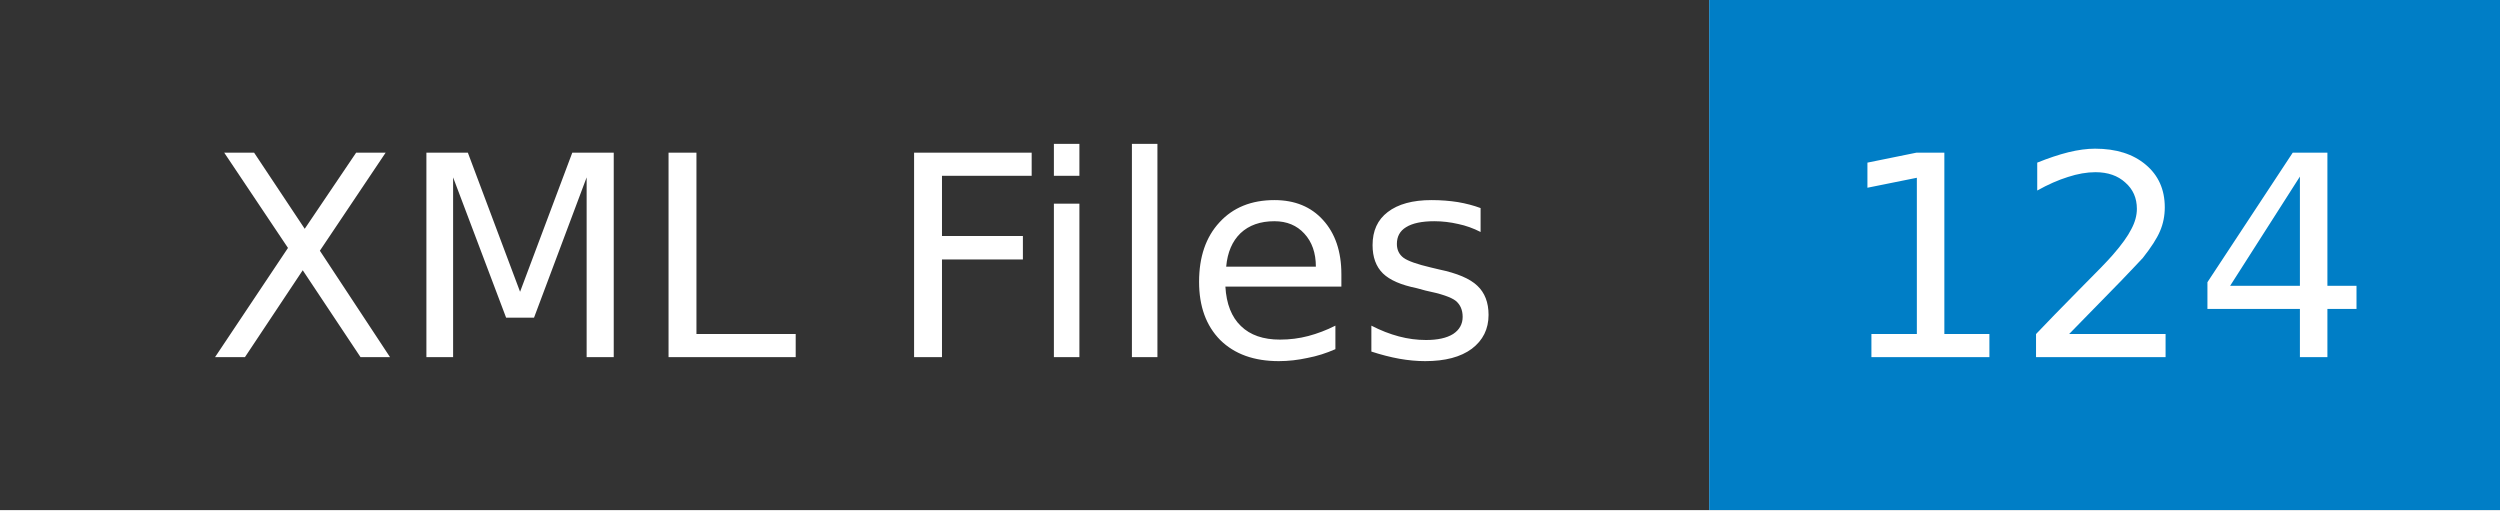
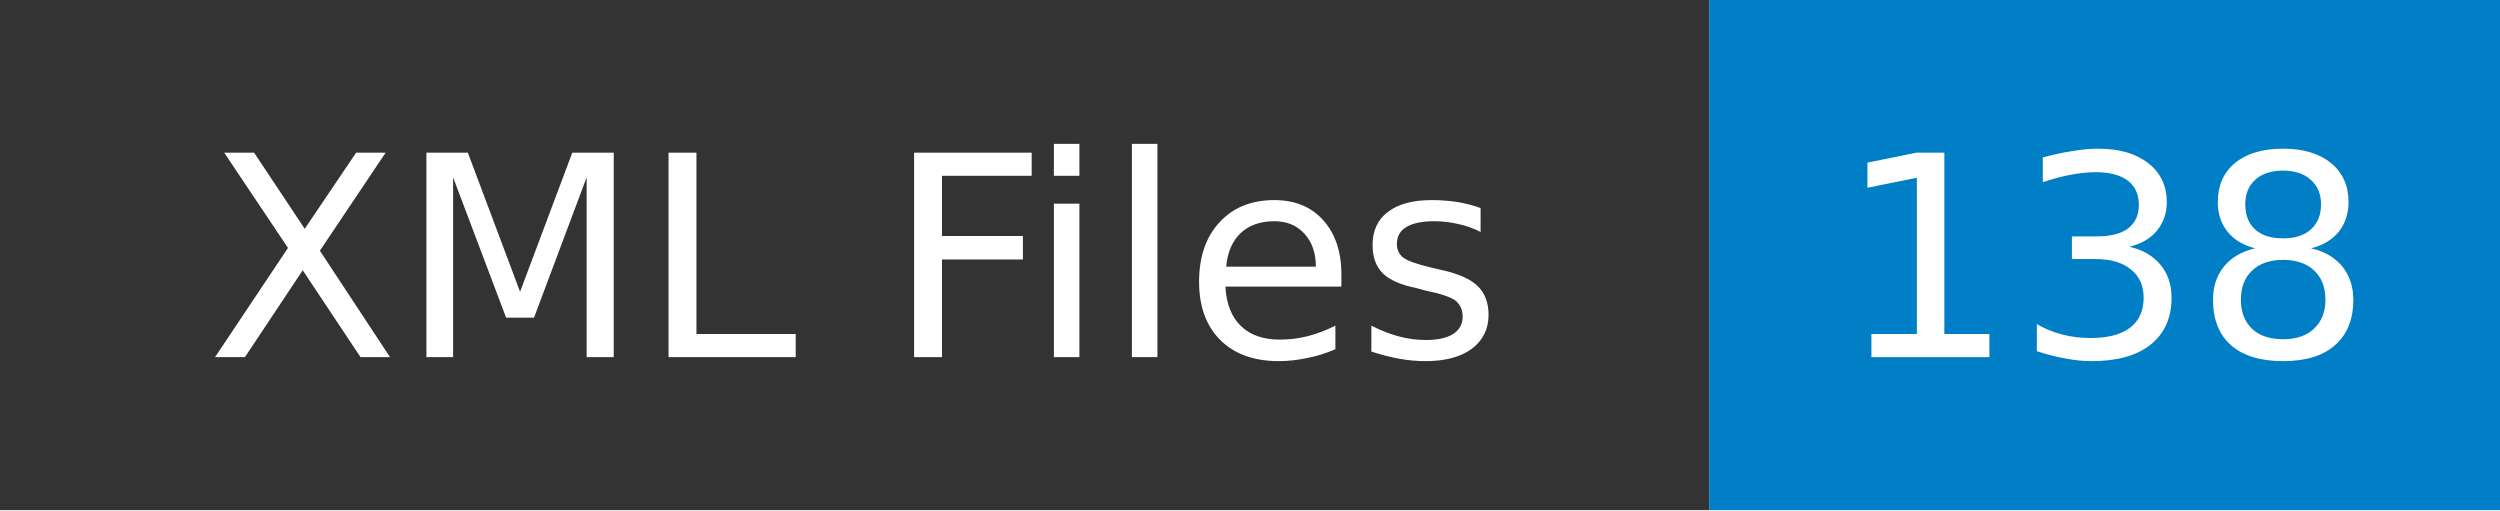
- <svg xmlns="http://www.w3.org/2000/svg" width="98" height="20" role="img" aria-label="XML Files: 124">
+ <svg xmlns="http://www.w3.org/2000/svg" width="98" height="20" role="img" aria-label="XML Files: 138">
  <mask id="anybadge_1">
    <rect width="98" height="20" fill="#fff" />
  </mask>
  <g mask="url(#anybadge_1)">
    <path fill="#333" d="M0 0h67v20H0z" />
    <path fill="#007ec6" d="M67 0h31v20H67z" />
  </g>
  <g fill="#fff" text-anchor="middle" font-family="DejaVu Sans,Verdana,Geneva,sans-serif" font-size="11">
    <text x="33.5" y="14">XML Files</text>
  </g>
  <g fill="#fff" text-anchor="middle" font-family="DejaVu Sans,Verdana,Geneva,sans-serif" font-size="11">
-     <text x="82.5" y="14">124</text>
+     <text x="82.5" y="14">138</text>
  </g>
</svg>
